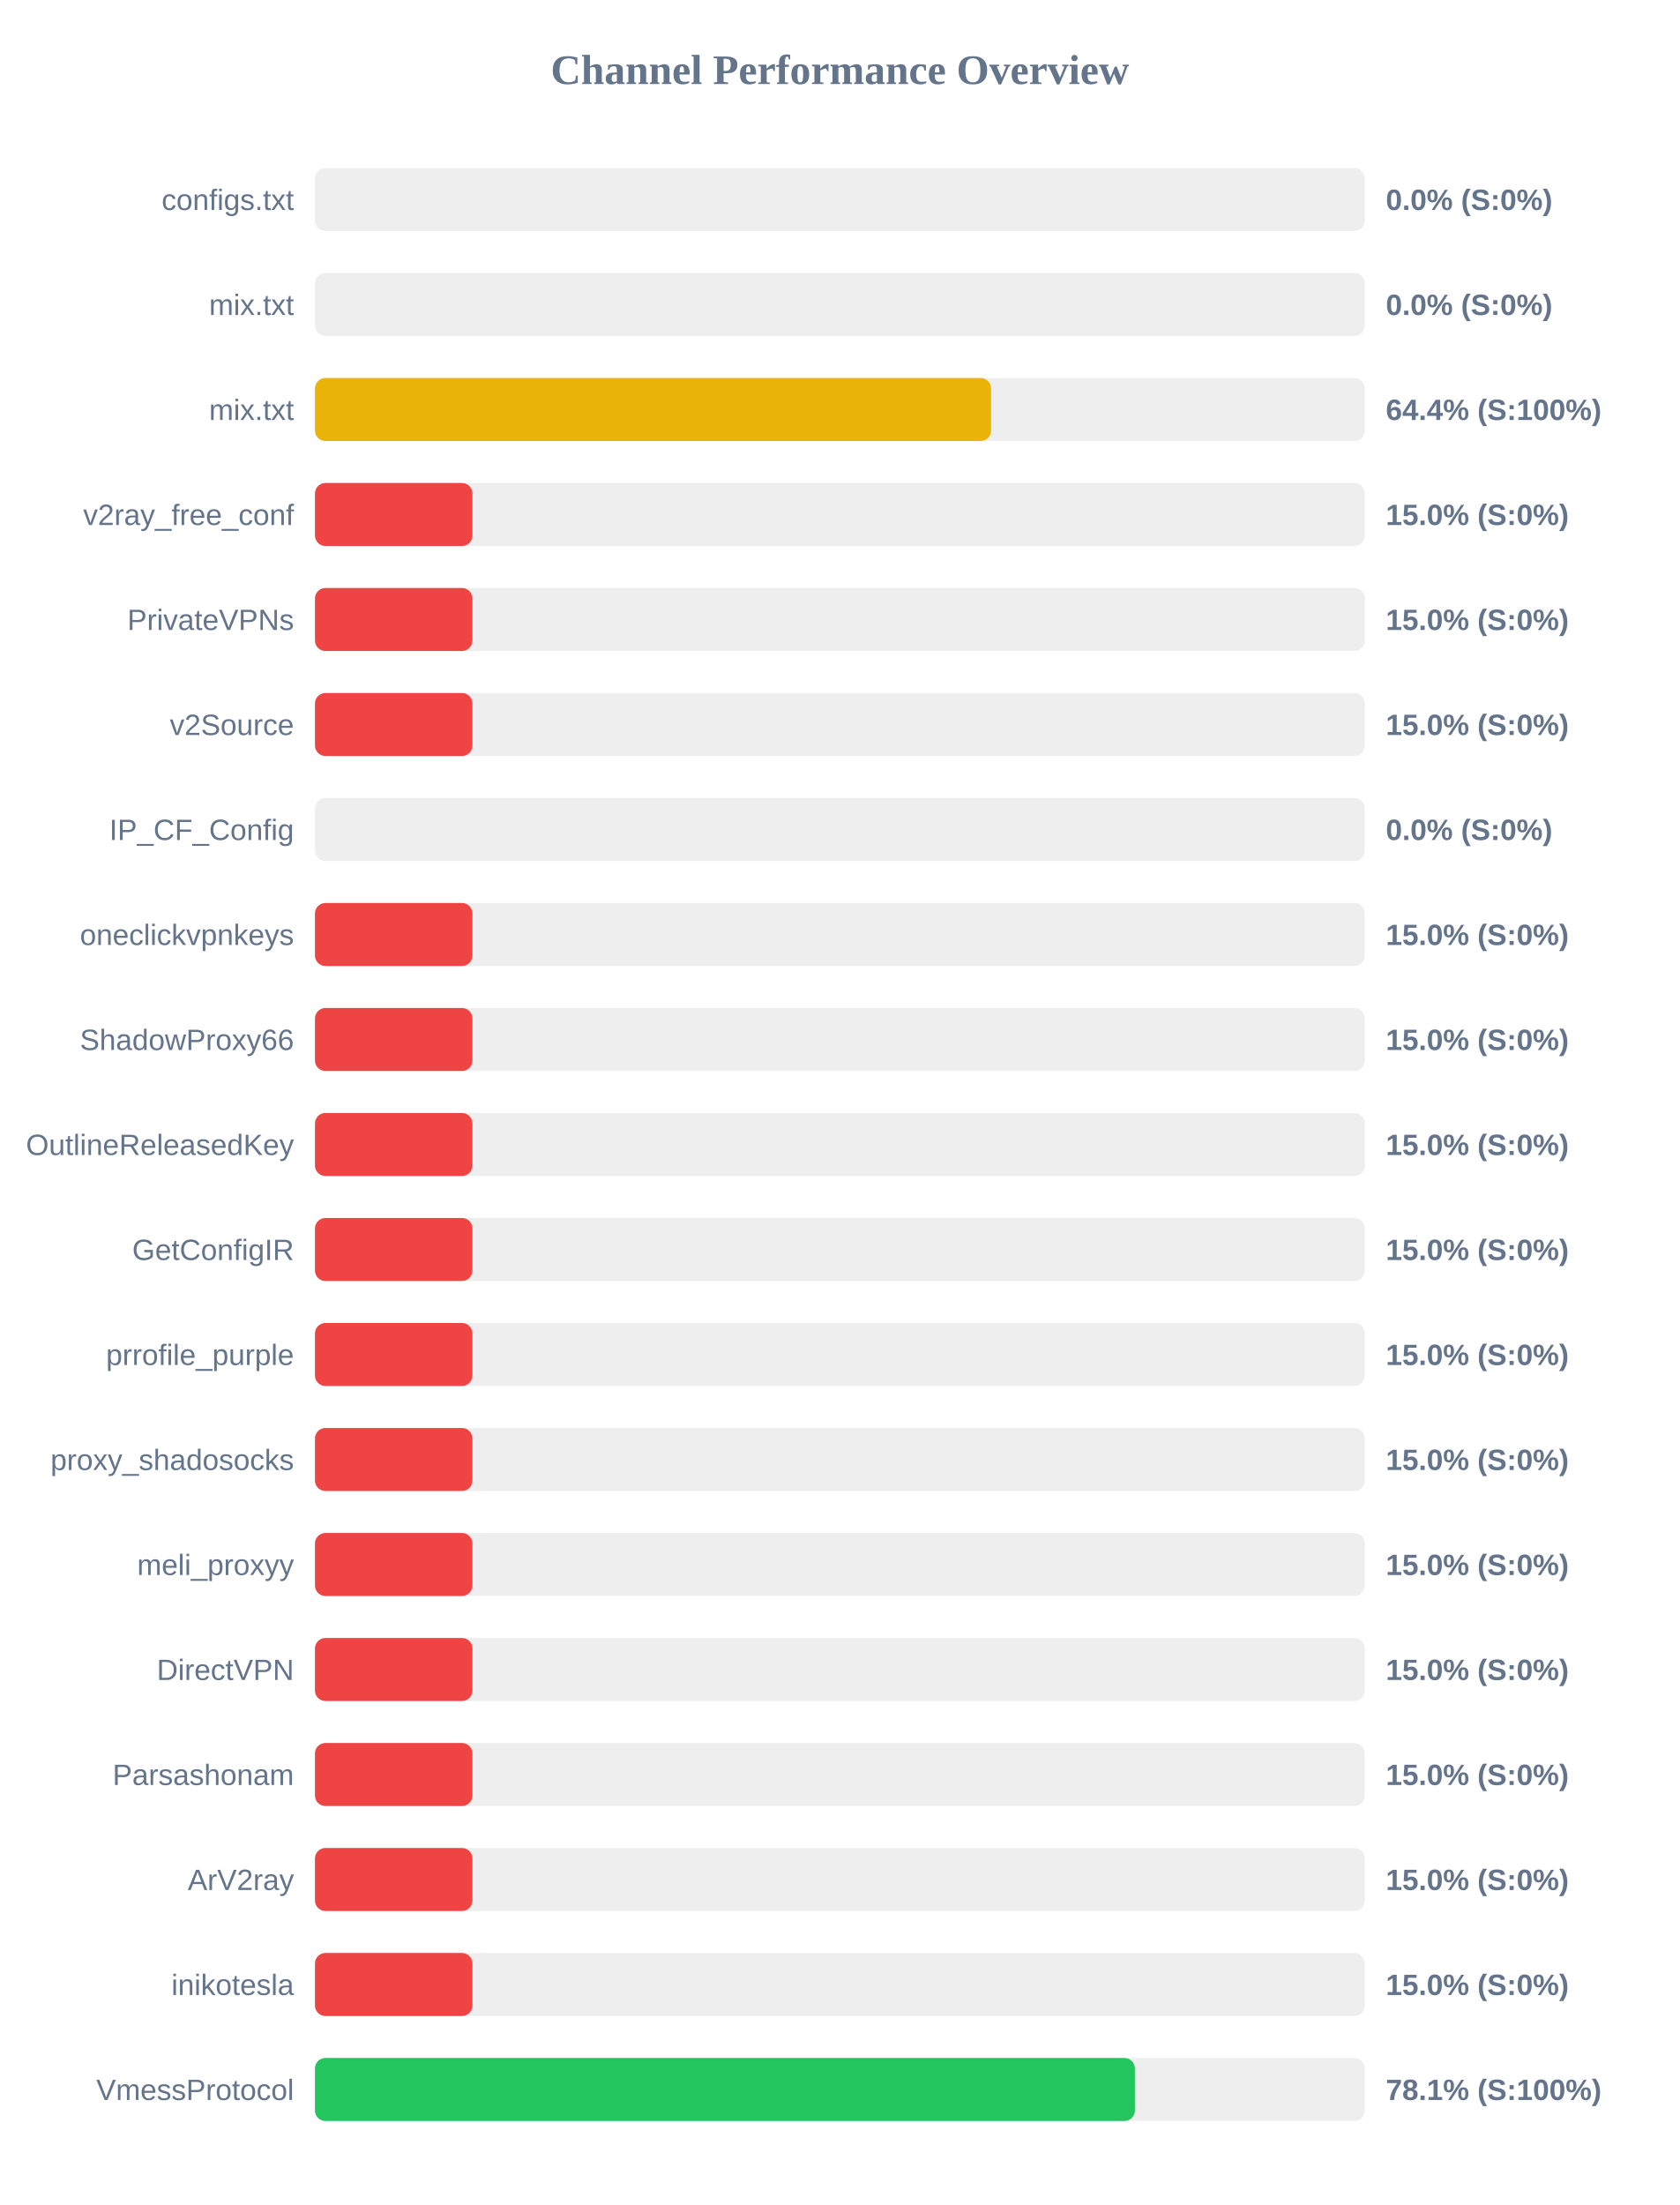
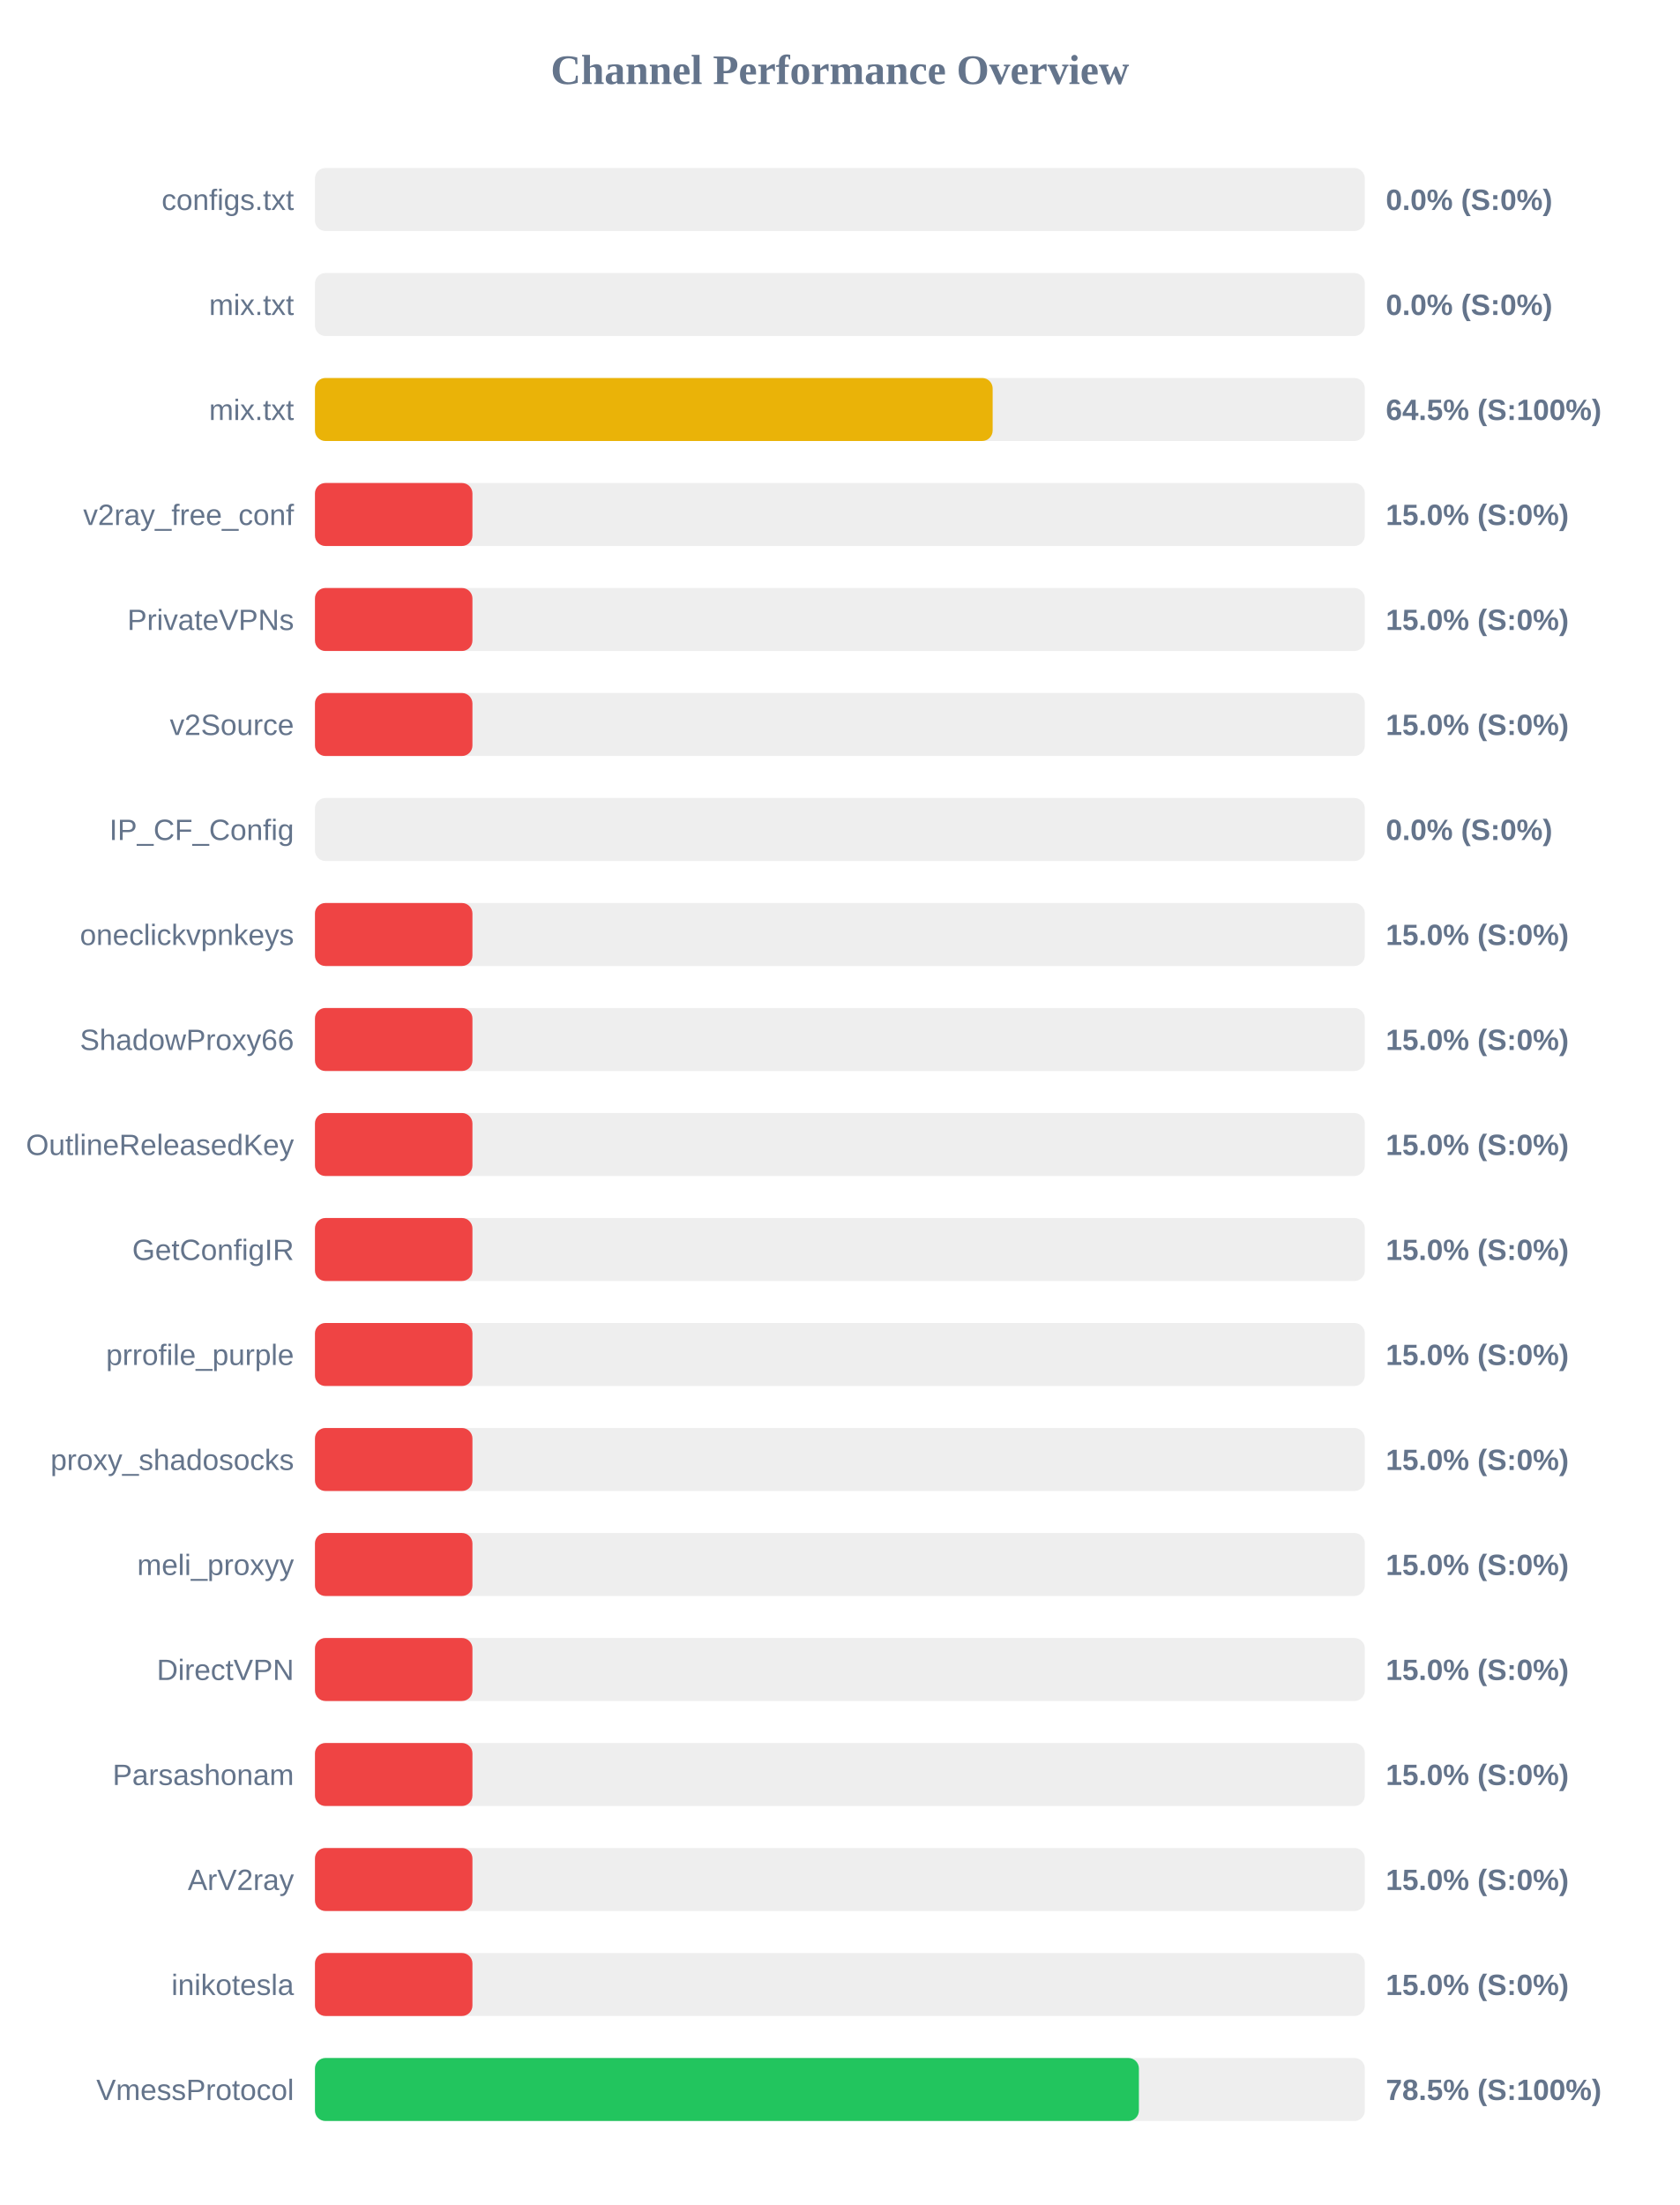
<svg xmlns="http://www.w3.org/2000/svg" width="800" height="1050" version="1.1">
  <style>
        .row { font: 14px Arial; fill: #64748b; }
        .score { font: bold 14px Arial; fill: #64748b; }
    </style>
  <text x="400" y="40" text-anchor="middle" font-size="20px" font-weight="bold" fill="#64748b">Channel Performance Overview</text>
  <rect x="150" y="80" width="500" height="30" fill="#eee" rx="5" />
  <rect x="150" y="80" width="0.0" height="30" fill="#ef4444" rx="5" />
  <text x="140" y="100" text-anchor="end" class="row">configs.txt</text>
  <text x="660" y="100" text-anchor="start" class="score">0.0% (S:0%)</text>
  <rect x="150" y="130" width="500" height="30" fill="#eee" rx="5" />
  <rect x="150" y="130" width="0.0" height="30" fill="#ef4444" rx="5" />
  <text x="140" y="150" text-anchor="end" class="row">mix.txt</text>
  <text x="660" y="150" text-anchor="start" class="score">0.0% (S:0%)</text>
  <rect x="150" y="180" width="500" height="30" fill="#eee" rx="5" />
-   <rect x="150" y="180" width="322.0" height="30" fill="#eab308" rx="5" />
+   <rect x="150" y="180" width="322.75" height="30" fill="#eab308" rx="5" />
  <text x="140" y="200" text-anchor="end" class="row">mix.txt</text>
-   <text x="660" y="200" text-anchor="start" class="score">64.4% (S:100%)</text>
+   <text x="660" y="200" text-anchor="start" class="score">64.5% (S:100%)</text>
  <rect x="150" y="230" width="500" height="30" fill="#eee" rx="5" />
  <rect x="150" y="230" width="75.0" height="30" fill="#ef4444" rx="5" />
  <text x="140" y="250" text-anchor="end" class="row">v2ray_free_conf</text>
  <text x="660" y="250" text-anchor="start" class="score">15.0% (S:0%)</text>
  <rect x="150" y="280" width="500" height="30" fill="#eee" rx="5" />
  <rect x="150" y="280" width="75.0" height="30" fill="#ef4444" rx="5" />
  <text x="140" y="300" text-anchor="end" class="row">PrivateVPNs</text>
  <text x="660" y="300" text-anchor="start" class="score">15.0% (S:0%)</text>
  <rect x="150" y="330" width="500" height="30" fill="#eee" rx="5" />
  <rect x="150" y="330" width="75.0" height="30" fill="#ef4444" rx="5" />
  <text x="140" y="350" text-anchor="end" class="row">v2Source</text>
  <text x="660" y="350" text-anchor="start" class="score">15.0% (S:0%)</text>
  <rect x="150" y="380" width="500" height="30" fill="#eee" rx="5" />
  <rect x="150" y="380" width="0.0" height="30" fill="#ef4444" rx="5" />
  <text x="140" y="400" text-anchor="end" class="row">IP_CF_Config</text>
  <text x="660" y="400" text-anchor="start" class="score">0.0% (S:0%)</text>
  <rect x="150" y="430" width="500" height="30" fill="#eee" rx="5" />
  <rect x="150" y="430" width="75.0" height="30" fill="#ef4444" rx="5" />
  <text x="140" y="450" text-anchor="end" class="row">oneclickvpnkeys</text>
  <text x="660" y="450" text-anchor="start" class="score">15.0% (S:0%)</text>
  <rect x="150" y="480" width="500" height="30" fill="#eee" rx="5" />
  <rect x="150" y="480" width="75.0" height="30" fill="#ef4444" rx="5" />
  <text x="140" y="500" text-anchor="end" class="row">ShadowProxy66</text>
  <text x="660" y="500" text-anchor="start" class="score">15.0% (S:0%)</text>
  <rect x="150" y="530" width="500" height="30" fill="#eee" rx="5" />
  <rect x="150" y="530" width="75.0" height="30" fill="#ef4444" rx="5" />
  <text x="140" y="550" text-anchor="end" class="row">OutlineReleasedKey</text>
  <text x="660" y="550" text-anchor="start" class="score">15.0% (S:0%)</text>
  <rect x="150" y="580" width="500" height="30" fill="#eee" rx="5" />
  <rect x="150" y="580" width="75.0" height="30" fill="#ef4444" rx="5" />
  <text x="140" y="600" text-anchor="end" class="row">GetConfigIR</text>
  <text x="660" y="600" text-anchor="start" class="score">15.0% (S:0%)</text>
  <rect x="150" y="630" width="500" height="30" fill="#eee" rx="5" />
  <rect x="150" y="630" width="75.0" height="30" fill="#ef4444" rx="5" />
  <text x="140" y="650" text-anchor="end" class="row">prrofile_purple</text>
  <text x="660" y="650" text-anchor="start" class="score">15.0% (S:0%)</text>
  <rect x="150" y="680" width="500" height="30" fill="#eee" rx="5" />
  <rect x="150" y="680" width="75.0" height="30" fill="#ef4444" rx="5" />
  <text x="140" y="700" text-anchor="end" class="row">proxy_shadosocks</text>
  <text x="660" y="700" text-anchor="start" class="score">15.0% (S:0%)</text>
  <rect x="150" y="730" width="500" height="30" fill="#eee" rx="5" />
  <rect x="150" y="730" width="75.0" height="30" fill="#ef4444" rx="5" />
  <text x="140" y="750" text-anchor="end" class="row">meli_proxyy</text>
  <text x="660" y="750" text-anchor="start" class="score">15.0% (S:0%)</text>
  <rect x="150" y="780" width="500" height="30" fill="#eee" rx="5" />
  <rect x="150" y="780" width="75.0" height="30" fill="#ef4444" rx="5" />
  <text x="140" y="800" text-anchor="end" class="row">DirectVPN</text>
  <text x="660" y="800" text-anchor="start" class="score">15.0% (S:0%)</text>
  <rect x="150" y="830" width="500" height="30" fill="#eee" rx="5" />
  <rect x="150" y="830" width="75.0" height="30" fill="#ef4444" rx="5" />
  <text x="140" y="850" text-anchor="end" class="row">Parsashonam</text>
  <text x="660" y="850" text-anchor="start" class="score">15.0% (S:0%)</text>
  <rect x="150" y="880" width="500" height="30" fill="#eee" rx="5" />
  <rect x="150" y="880" width="75.0" height="30" fill="#ef4444" rx="5" />
  <text x="140" y="900" text-anchor="end" class="row">ArV2ray</text>
  <text x="660" y="900" text-anchor="start" class="score">15.0% (S:0%)</text>
  <rect x="150" y="930" width="500" height="30" fill="#eee" rx="5" />
  <rect x="150" y="930" width="75.0" height="30" fill="#ef4444" rx="5" />
  <text x="140" y="950" text-anchor="end" class="row">inikotesla</text>
  <text x="660" y="950" text-anchor="start" class="score">15.0% (S:0%)</text>
  <rect x="150" y="980" width="500" height="30" fill="#eee" rx="5" />
-   <rect x="150" y="980" width="390.5" height="30" fill="#22c55e" rx="5" />
+   <rect x="150" y="980" width="392.4" height="30" fill="#22c55e" rx="5" />
  <text x="140" y="1000" text-anchor="end" class="row">VmessProtocol</text>
-   <text x="660" y="1000" text-anchor="start" class="score">78.1% (S:100%)</text>
+   <text x="660" y="1000" text-anchor="start" class="score">78.5% (S:100%)</text>
</svg>
